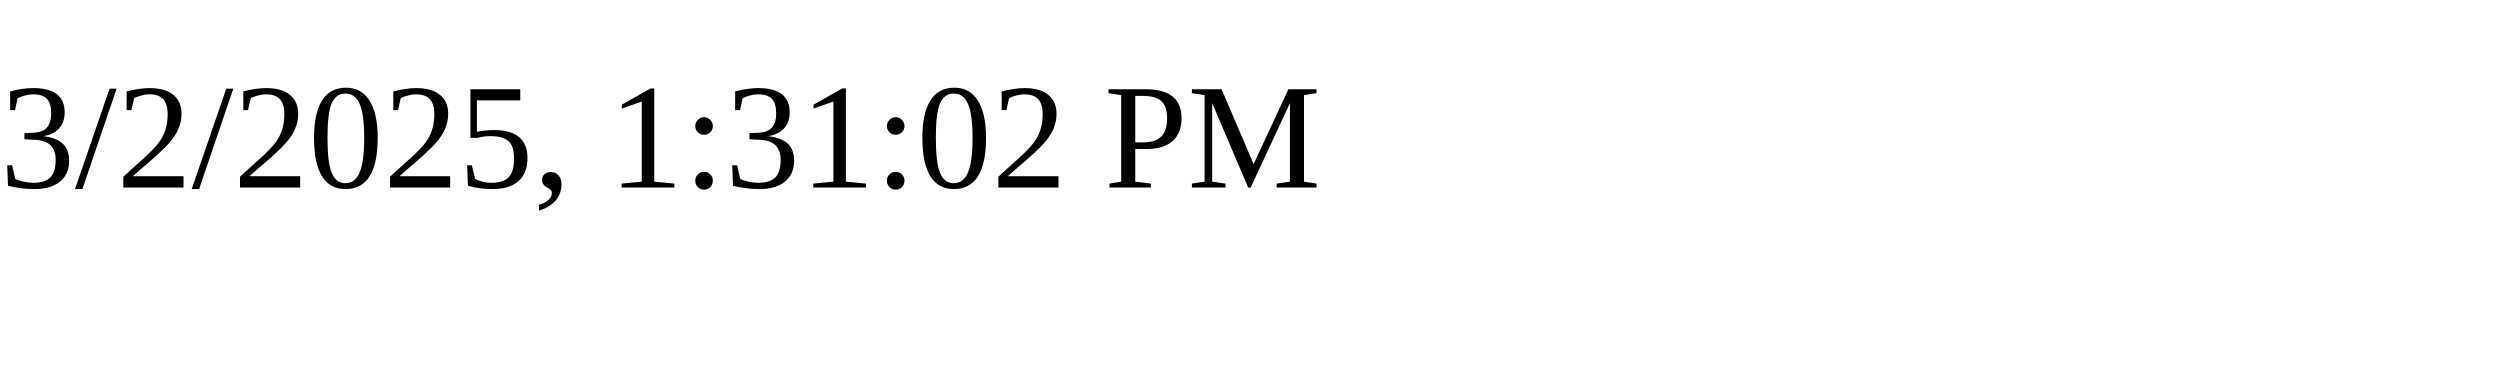
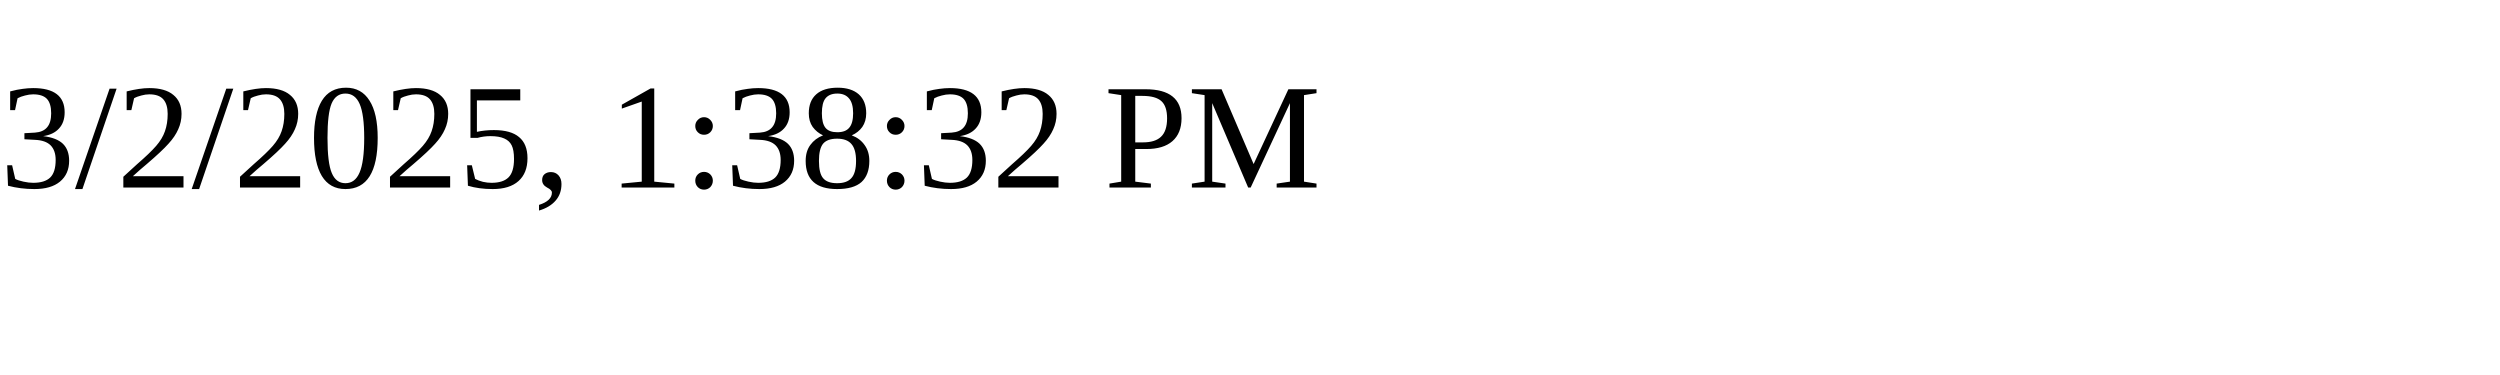
<svg xmlns="http://www.w3.org/2000/svg" height="30" width="200">
-   <text x="0" y="15">3/2/2025, 1:31:02 PM</text>
+   <text x="0" y="15">3/2/2025, 1:38:32 PM</text>
</svg>
